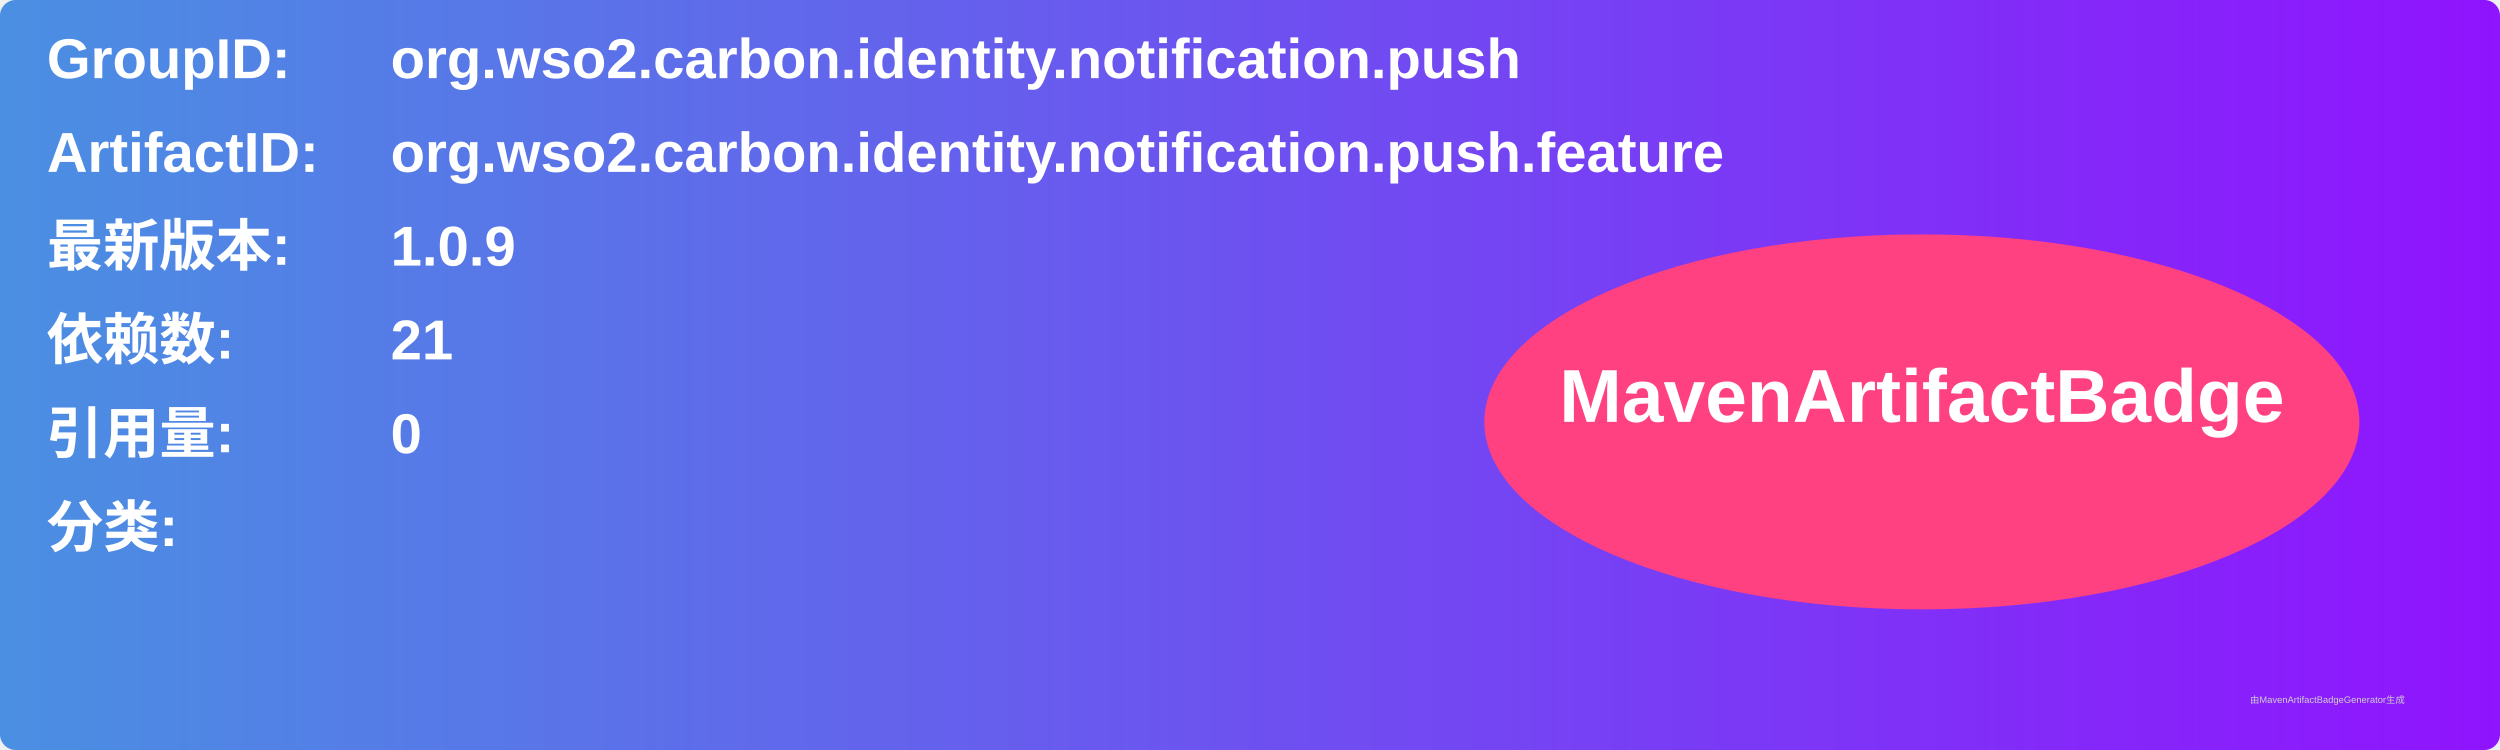
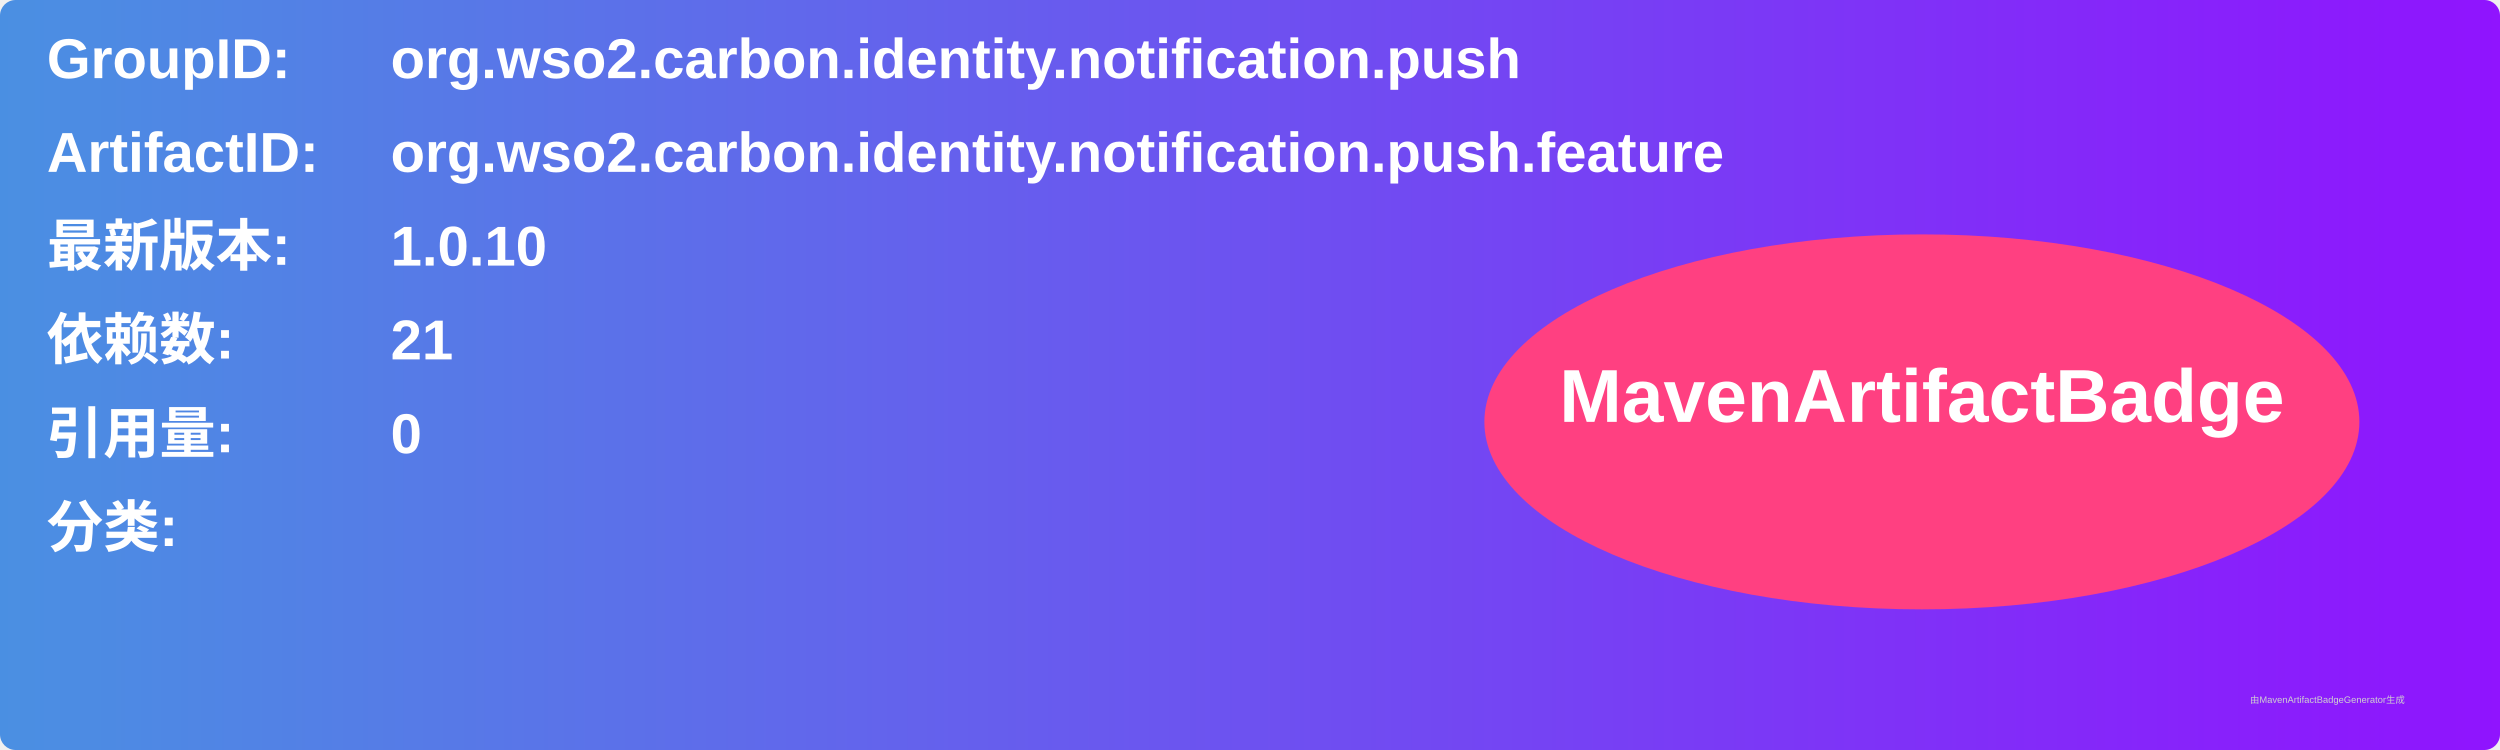
<svg xmlns="http://www.w3.org/2000/svg" width="800" height="240" viewBox="0 0 800 240">
  <linearGradient id="grad" x1="0%" y1="0%" x2="100%" y2="0%">
    <stop offset="0%" stop-color="#4a90e2" />
    <stop offset="100%" stop-color="#9013fe" />
  </linearGradient>
  <rect width="100%" height="100%" rx="5" ry="5" fill="url(#grad)" />
  <g transform="translate(15, 15)">
    <text x="0" y="10" font-family="Arial" font-size="18" fill="white" font-weight="bold" width="260">GroupID:</text>
    <text x="110" y="10" font-family="Arial" font-size="18" fill="white" font-weight="bold" width="460">org.wso2.carbon.identity.notification.push</text>
    <text x="0" y="40" font-family="Arial" font-size="18" fill="white" font-weight="bold" width="260">ArtifactID:</text>
    <text x="110" y="40" font-family="Arial" font-size="18" fill="white" font-weight="bold" width="460">org.wso2.carbon.identity.notification.push.feature</text>
    <text x="0" y="70" font-family="Arial" font-size="18" fill="white" font-weight="bold">最新版本:</text>
    <text x="110" y="70" font-family="Arial" font-size="18" fill="white" font-weight="bold">
-       <tspan font-weight="bold">1.0.9</tspan>
+       <tspan font-weight="bold">1.0.10</tspan>
    </text>
    <text x="0" y="100" font-family="Arial" font-size="18" fill="white" font-weight="bold">依赖数: </text>
    <text x="110" y="100" font-family="Arial" font-size="18" fill="white">
      <tspan font-weight="bold">21</tspan>
    </text>
    <text x="0" y="130" font-family="Arial" font-size="18" fill="white" font-weight="bold">引用量: </text>
    <text x="110" y="130" font-family="Arial" font-size="18" fill="white">
      <tspan font-weight="bold">0</tspan>
    </text>
    <text x="0" y="160" font-family="Arial" font-size="18" fill="white" font-weight="bold">分类:</text>
    <text x="10" y="190" font-family="Arial" font-size="10" fill="white">
      <tspan font-weight="bold" />
    </text>
    <ellipse cx="600" cy="120" rx="140" ry="60" fill="#ff4081" />
    <text x="600" y="120" text-anchor="middle" font-family="Arial" font-size="24" fill="white" font-weight="bold">MavenArtifactBadge</text>
  </g>
  <text x="720" y="225" font-family="Arial" font-size="3" fill="#d0d0d0">由MavenArtifactBadgeGenerator生成</text>
</svg>
